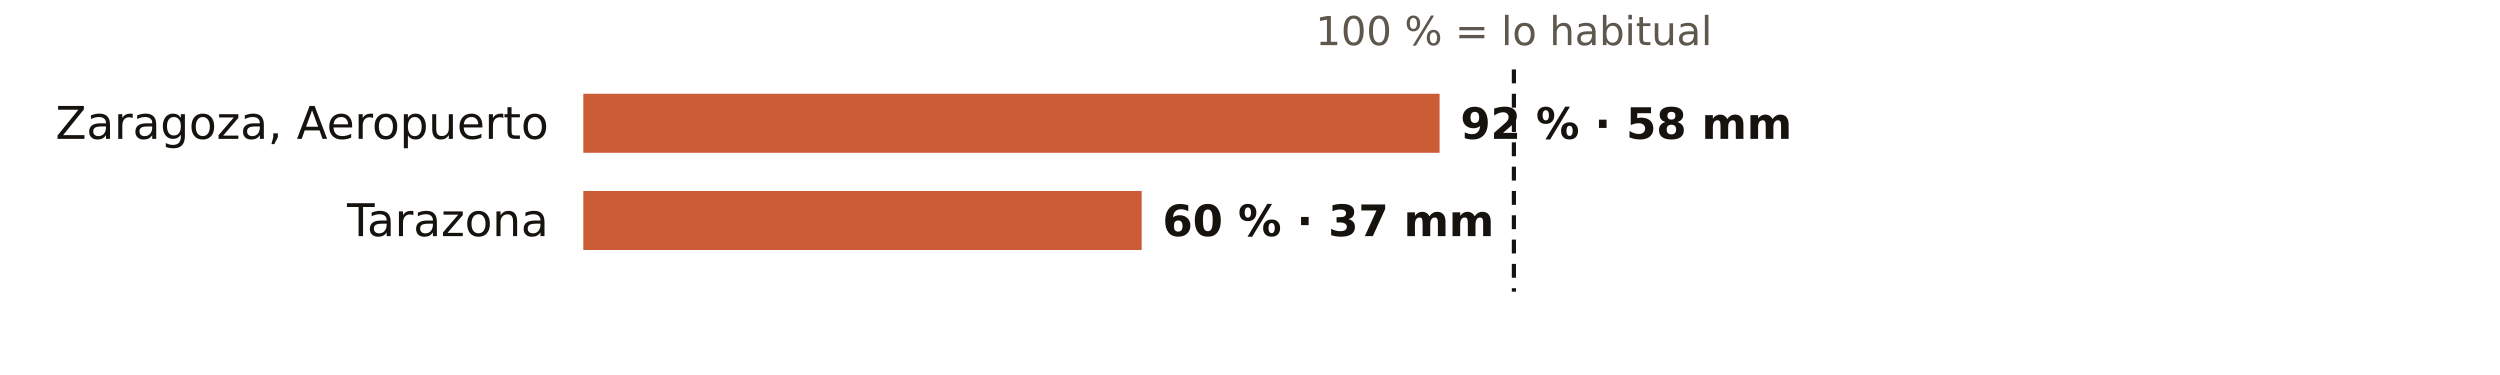
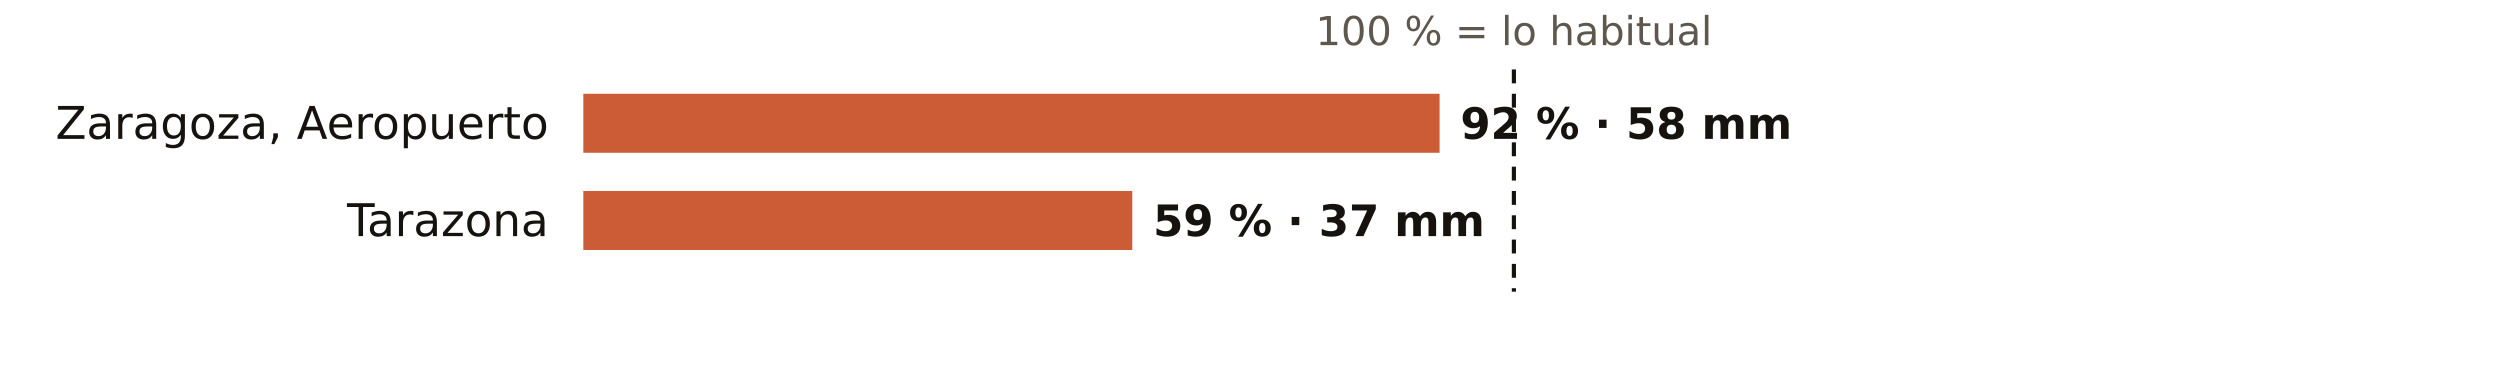
<svg xmlns="http://www.w3.org/2000/svg" viewBox="0 0 720 108" width="720" height="108" role="img" aria-label="El otoño en los pluviómetros de AEMET de Zaragoza: % de lo habitual">
  <rect width="720" height="108" fill="#FFFFFF" />
  <text x="436.0" y="13.0" font-size="11.5" fill="#5E574E" text-anchor="middle" font-weight="400" font-family="Public Sans, DejaVu Sans, Arial, sans-serif">100 % = lo habitual</text>
  <text x="158.0" y="40.0" font-size="13" fill="#16130F" text-anchor="end" font-weight="500" font-family="Public Sans, DejaVu Sans, Arial, sans-serif">Zaragoza, Aeropuerto</text>
  <rect x="168" y="27" width="246.6" height="17" fill="#C4461A" opacity="0.88" />
  <text x="420.6" y="40.0" font-size="12.5" fill="#16130F" text-anchor="start" font-weight="600" font-family="Public Sans, DejaVu Sans, Arial, sans-serif">92 % · 58 mm</text>
  <text x="158.0" y="68.0" font-size="13" fill="#16130F" text-anchor="end" font-weight="500" font-family="Public Sans, DejaVu Sans, Arial, sans-serif">Tarazona</text>
-   <rect x="168" y="55" width="160.8" height="17" fill="#C4461A" opacity="0.88" />
-   <text x="334.8" y="68.0" font-size="12.5" fill="#16130F" text-anchor="start" font-weight="600" font-family="Public Sans, DejaVu Sans, Arial, sans-serif">60 % · 37 mm</text>
+   <rect x="168" y="55" width="158.1" height="17" fill="#C4461A" opacity="0.88" />
+   <text x="332.1" y="68.0" font-size="12.5" fill="#16130F" text-anchor="start" font-weight="600" font-family="Public Sans, DejaVu Sans, Arial, sans-serif">59 % · 37 mm</text>
  <line x1="436.0" x2="436.0" y1="20" y2="84" stroke="#16130F" stroke-width="1.2" stroke-dasharray="4 3" />
</svg>
